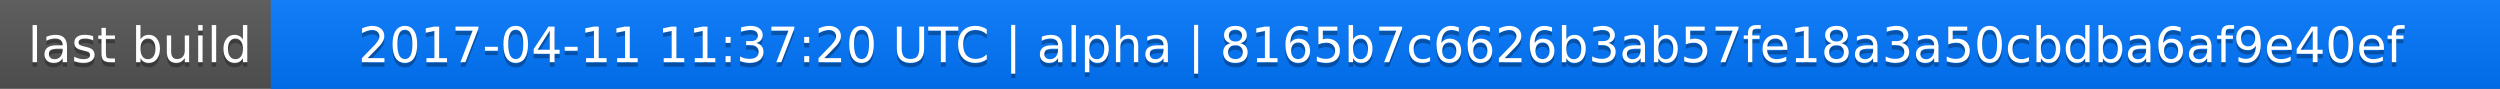
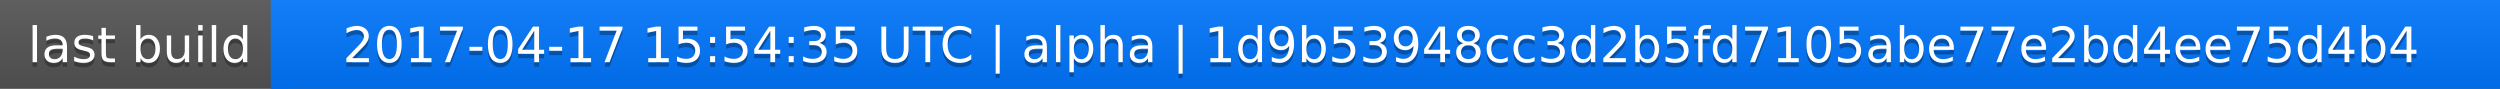
<svg xmlns="http://www.w3.org/2000/svg" width="563" height="20">
  <linearGradient id="a" x2="0" y2="100%">
    <stop offset="0" stop-color="#bbb" stop-opacity=".1" />
    <stop offset="1" stop-opacity=".1" />
  </linearGradient>
  <rect rx="0" width="563" height="20" fill="#555" />
  <rect rx="0" x="61" width="502" height="20" fill="#07f" />
  <path fill="#07f" d="M61 0h4v20h-4z" />
  <rect rx="0" width="563" height="20" fill="url(#a)" />
  <g fill="#fff" text-anchor="middle" font-family="DejaVu Sans,Verdana,Geneva,sans-serif" font-size="11">
    <text x="31.5" y="15" fill="#010101" fill-opacity=".3">last build</text>
    <text x="31.5" y="14">last build</text>
-     <text x="311" y="15" fill="#010101" fill-opacity=".3">2017-04-11 11:37:20 UTC | alpha | 8165b7c6626b3ab57fe18a3a50cbdba6af9e40ef</text>
-     <text x="311" y="14">2017-04-11 11:37:20 UTC | alpha | 8165b7c6626b3ab57fe18a3a50cbdba6af9e40ef</text>
+     <text x="311" y="15" fill="#010101" fill-opacity=".3">2017-04-17 15:54:35 UTC | alpha | 1d9b53948cc3d2b5fd7105abe77e2bd4ee75d4b4</text>
+     <text x="311" y="14">2017-04-17 15:54:35 UTC | alpha | 1d9b53948cc3d2b5fd7105abe77e2bd4ee75d4b4</text>
  </g>
</svg>
